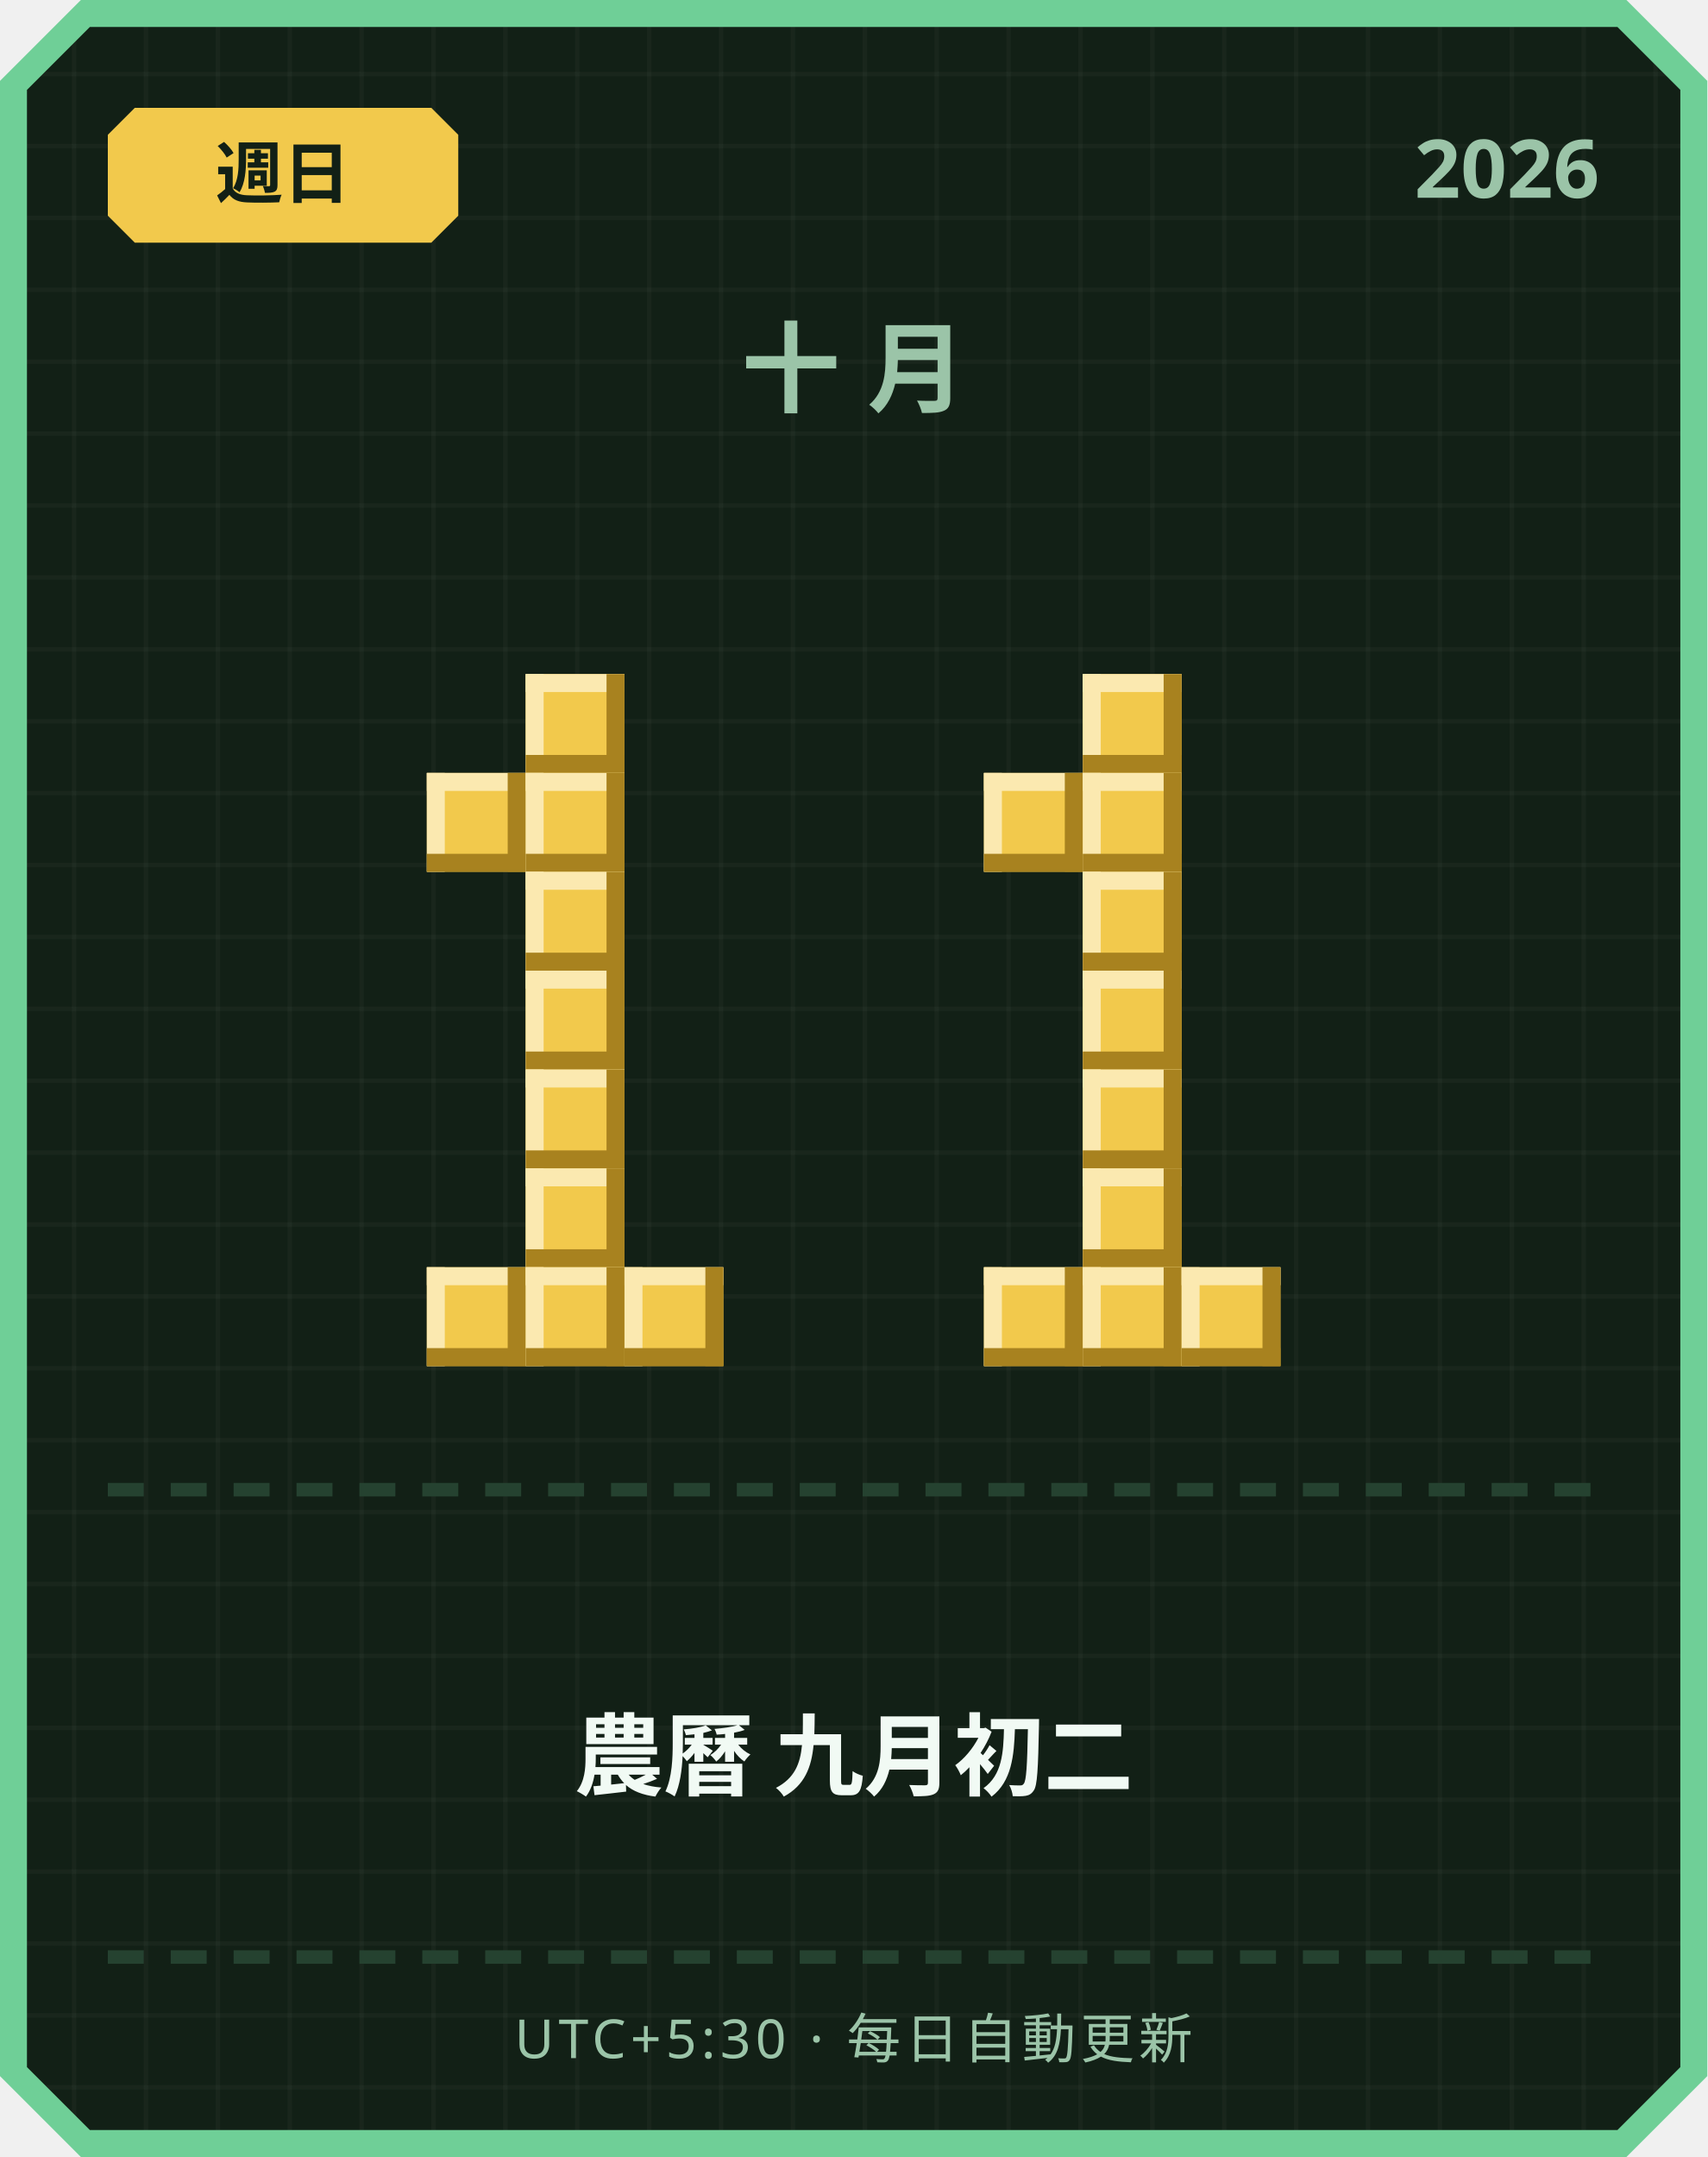
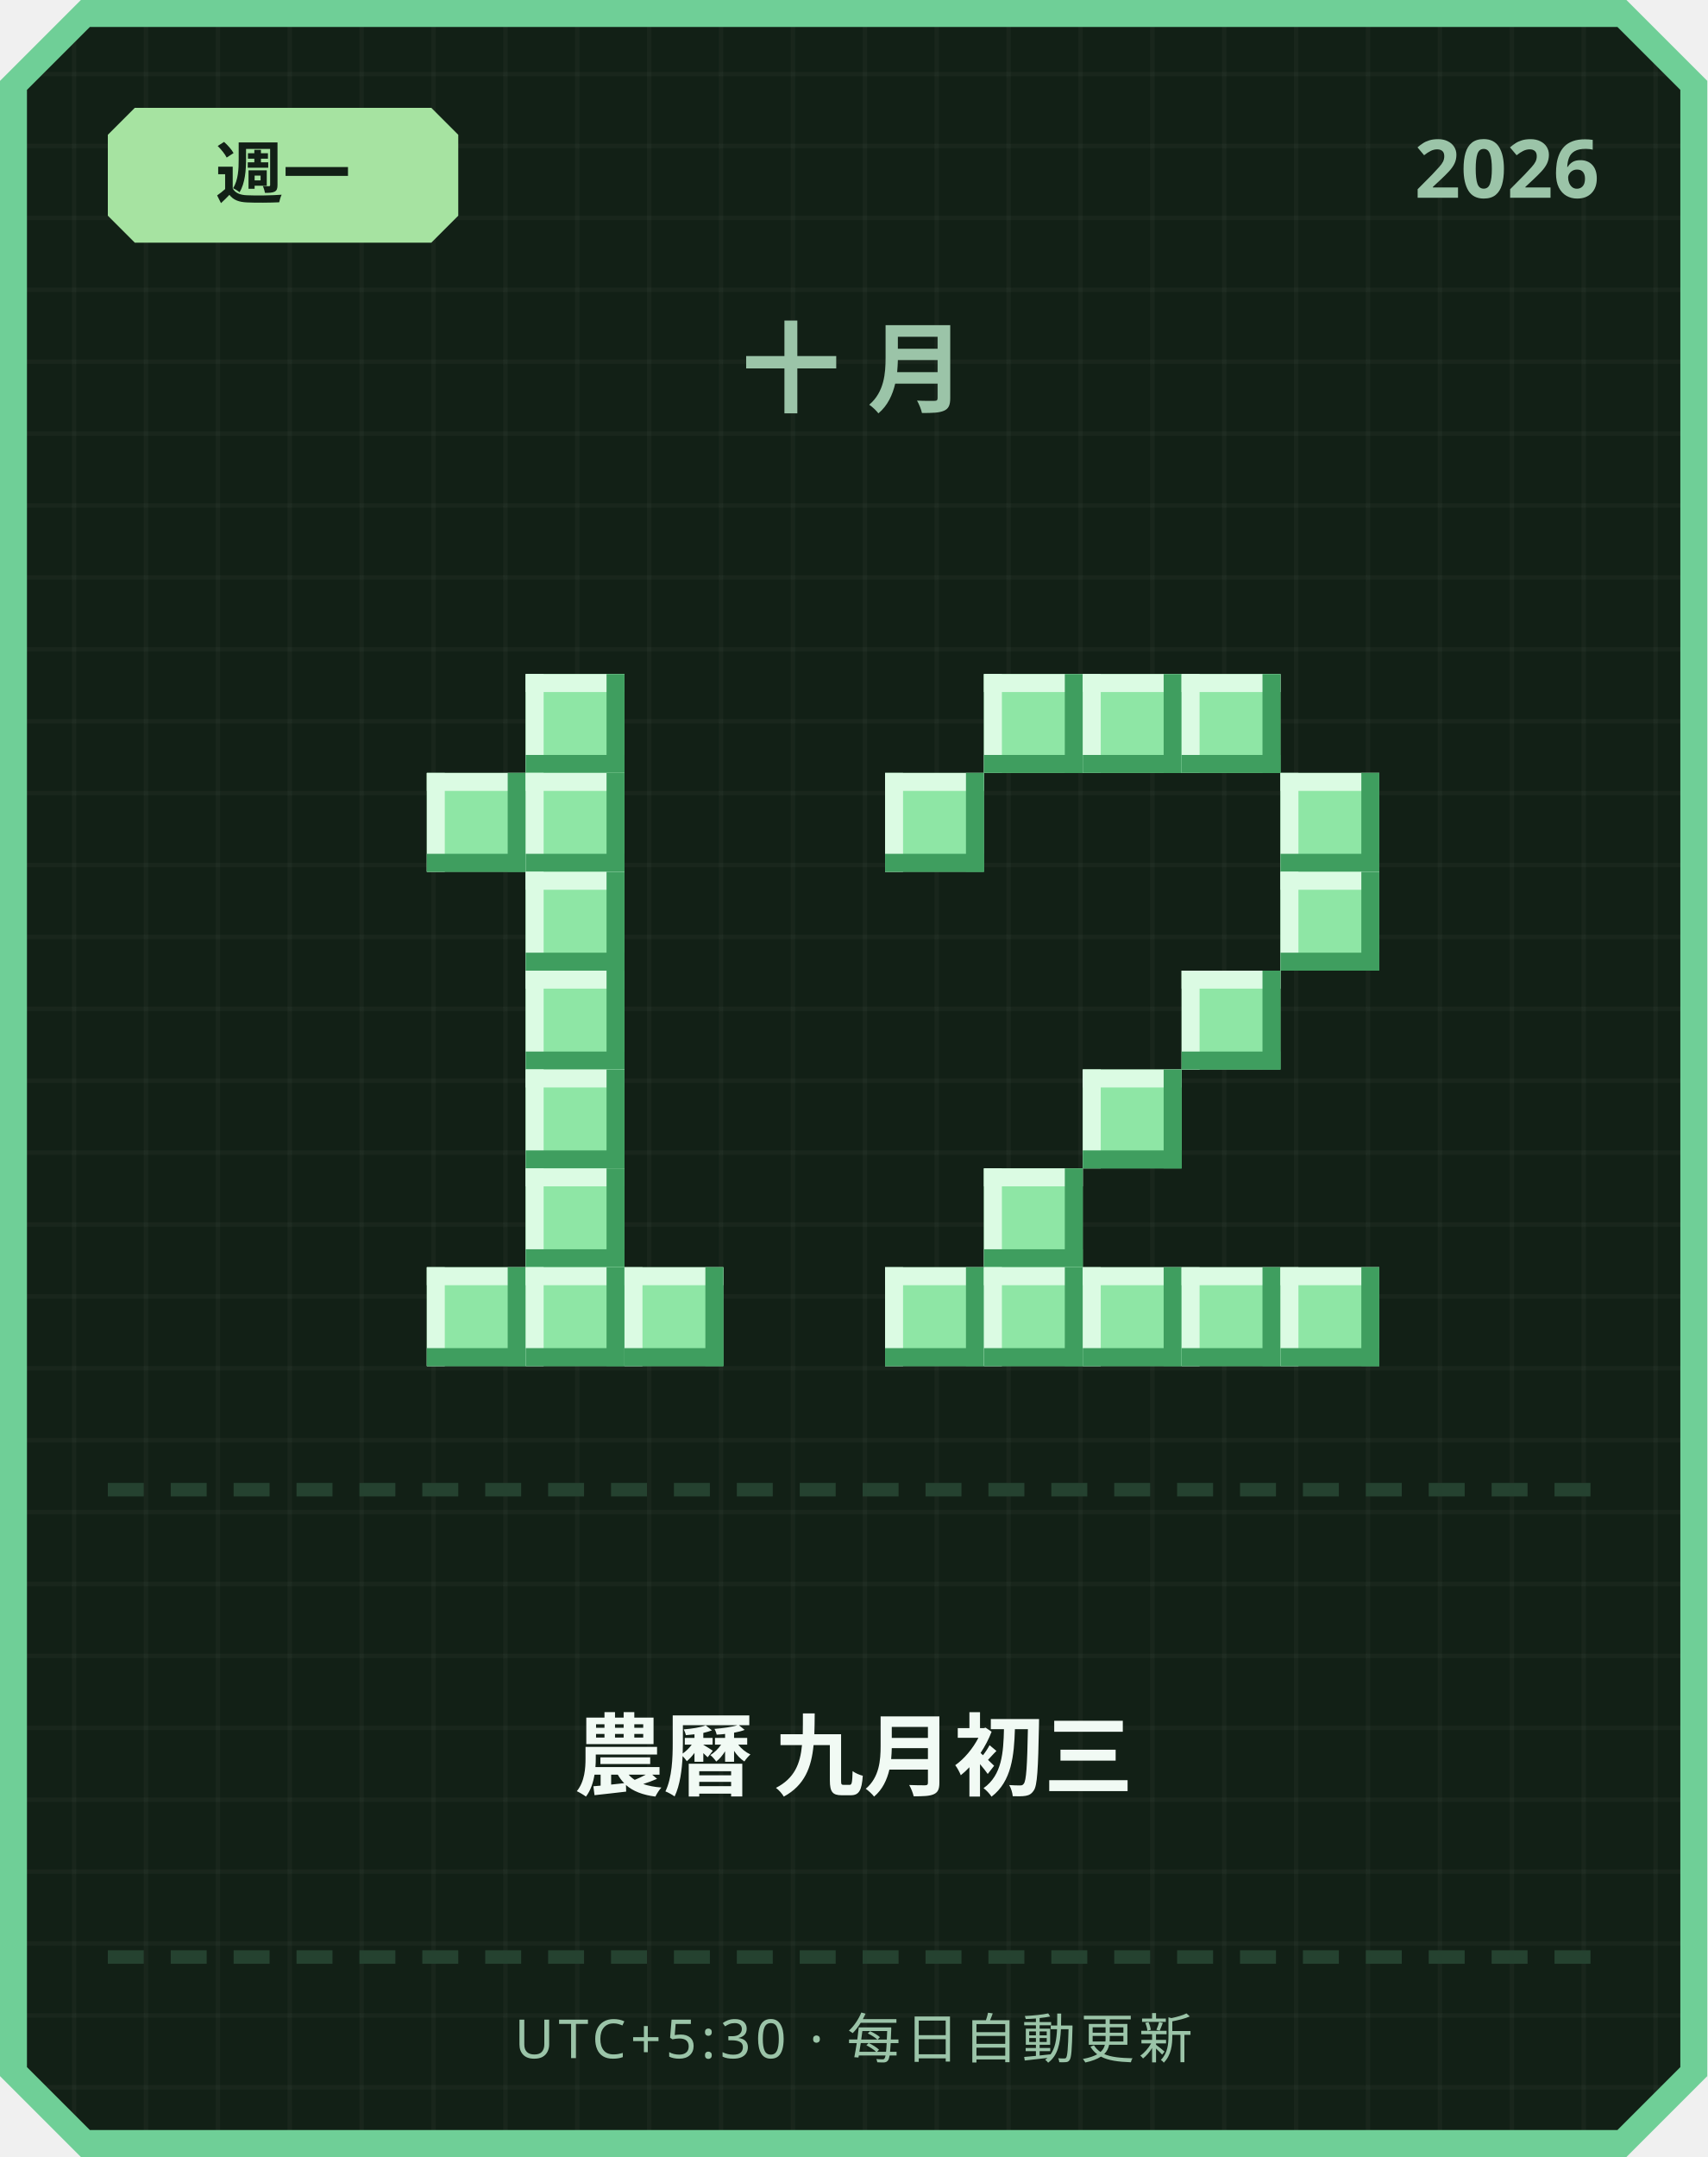
<svg xmlns="http://www.w3.org/2000/svg" width="380" height="480" viewBox="0 0 380 480">
  <defs>
    <pattern id="grid" width="16" height="16" patternUnits="userSpaceOnUse">
      <rect width="16" height="16" fill="#122016" />
      <rect width="1" height="16" fill="#ffffff" opacity="0.03" />
      <rect width="16" height="1" fill="#ffffff" opacity="0.03" />
    </pattern>
  </defs>
  <path d="M 18,0 L 362,0 L 380,18 L 380,462 L 362,480 L 18,480 L 0,462 L 0,18 Z" fill="#6fcf97" />
  <path d="M 20,6 L 360,6 L 374,20 L 374,460 L 360,474 L 20,474 L 6,460 L 6,20 Z" fill="url(#grid)" />
-   <path d="M 30,24 L 96,24 L 102,30 L 102,48 L 96,54 L 30,54 L 24,48 L 24,30 Z" fill="#f2c94c" />
-   <text x="63" y="44" text-anchor="middle" font-family="'Segoe UI', sans-serif" font-size="15" font-weight="700" fill="#122016">週日</text>
+   <path d="M 30,24 L 96,24 L 102,30 L 102,48 L 96,54 L 30,54 L 24,48 L 24,30 Z" fill="#a6e3a1" />
+   <text x="63" y="44" text-anchor="middle" font-family="'Segoe UI', sans-serif" font-size="15" font-weight="700" fill="#122016">週一</text>
  <text x="356" y="44" text-anchor="end" font-family="'Segoe UI', sans-serif" font-size="18" font-weight="700" fill="#9bc4a8">2026</text>
  <text x="190" y="90" text-anchor="middle" font-family="'Segoe UI', sans-serif" font-size="22" font-weight="700" letter-spacing="6" fill="#9bc4a8">十月</text>
-   <rect x="117" y="150" width="22" height="22" fill="#f2c94c" />
-   <rect x="117" y="150" width="22" height="4" fill="#fbe9b0" />
-   <rect x="117" y="150" width="4" height="22" fill="#fbe9b0" />
-   <rect x="117" y="168" width="22" height="4" fill="#a8821f" />
-   <rect x="135" y="150" width="4" height="22" fill="#a8821f" />
-   <rect x="95" y="172" width="22" height="22" fill="#f2c94c" />
-   <rect x="95" y="172" width="22" height="4" fill="#fbe9b0" />
-   <rect x="95" y="172" width="4" height="22" fill="#fbe9b0" />
-   <rect x="95" y="190" width="22" height="4" fill="#a8821f" />
-   <rect x="113" y="172" width="4" height="22" fill="#a8821f" />
-   <rect x="117" y="172" width="22" height="22" fill="#f2c94c" />
-   <rect x="117" y="172" width="22" height="4" fill="#fbe9b0" />
-   <rect x="117" y="172" width="4" height="22" fill="#fbe9b0" />
-   <rect x="117" y="190" width="22" height="4" fill="#a8821f" />
-   <rect x="135" y="172" width="4" height="22" fill="#a8821f" />
-   <rect x="117" y="194" width="22" height="22" fill="#f2c94c" />
-   <rect x="117" y="194" width="22" height="4" fill="#fbe9b0" />
-   <rect x="117" y="194" width="4" height="22" fill="#fbe9b0" />
-   <rect x="117" y="212" width="22" height="4" fill="#a8821f" />
-   <rect x="135" y="194" width="4" height="22" fill="#a8821f" />
-   <rect x="117" y="216" width="22" height="22" fill="#f2c94c" />
-   <rect x="117" y="216" width="22" height="4" fill="#fbe9b0" />
-   <rect x="117" y="216" width="4" height="22" fill="#fbe9b0" />
-   <rect x="117" y="234" width="22" height="4" fill="#a8821f" />
-   <rect x="135" y="216" width="4" height="22" fill="#a8821f" />
-   <rect x="117" y="238" width="22" height="22" fill="#f2c94c" />
-   <rect x="117" y="238" width="22" height="4" fill="#fbe9b0" />
-   <rect x="117" y="238" width="4" height="22" fill="#fbe9b0" />
-   <rect x="117" y="256" width="22" height="4" fill="#a8821f" />
-   <rect x="135" y="238" width="4" height="22" fill="#a8821f" />
-   <rect x="117" y="260" width="22" height="22" fill="#f2c94c" />
-   <rect x="117" y="260" width="22" height="4" fill="#fbe9b0" />
-   <rect x="117" y="260" width="4" height="22" fill="#fbe9b0" />
-   <rect x="117" y="278" width="22" height="4" fill="#a8821f" />
-   <rect x="135" y="260" width="4" height="22" fill="#a8821f" />
-   <rect x="95" y="282" width="22" height="22" fill="#f2c94c" />
-   <rect x="95" y="282" width="22" height="4" fill="#fbe9b0" />
-   <rect x="95" y="282" width="4" height="22" fill="#fbe9b0" />
-   <rect x="95" y="300" width="22" height="4" fill="#a8821f" />
-   <rect x="113" y="282" width="4" height="22" fill="#a8821f" />
-   <rect x="117" y="282" width="22" height="22" fill="#f2c94c" />
-   <rect x="117" y="282" width="22" height="4" fill="#fbe9b0" />
-   <rect x="117" y="282" width="4" height="22" fill="#fbe9b0" />
-   <rect x="117" y="300" width="22" height="4" fill="#a8821f" />
-   <rect x="135" y="282" width="4" height="22" fill="#a8821f" />
-   <rect x="139" y="282" width="22" height="22" fill="#f2c94c" />
-   <rect x="139" y="282" width="22" height="4" fill="#fbe9b0" />
-   <rect x="139" y="282" width="4" height="22" fill="#fbe9b0" />
-   <rect x="139" y="300" width="22" height="4" fill="#a8821f" />
-   <rect x="157" y="282" width="4" height="22" fill="#a8821f" />
-   <rect x="241" y="150" width="22" height="22" fill="#f2c94c" />
-   <rect x="241" y="150" width="22" height="4" fill="#fbe9b0" />
-   <rect x="241" y="150" width="4" height="22" fill="#fbe9b0" />
-   <rect x="241" y="168" width="22" height="4" fill="#a8821f" />
-   <rect x="259" y="150" width="4" height="22" fill="#a8821f" />
-   <rect x="219" y="172" width="22" height="22" fill="#f2c94c" />
-   <rect x="219" y="172" width="22" height="4" fill="#fbe9b0" />
-   <rect x="219" y="172" width="4" height="22" fill="#fbe9b0" />
-   <rect x="219" y="190" width="22" height="4" fill="#a8821f" />
-   <rect x="237" y="172" width="4" height="22" fill="#a8821f" />
-   <rect x="241" y="172" width="22" height="22" fill="#f2c94c" />
-   <rect x="241" y="172" width="22" height="4" fill="#fbe9b0" />
-   <rect x="241" y="172" width="4" height="22" fill="#fbe9b0" />
-   <rect x="241" y="190" width="22" height="4" fill="#a8821f" />
-   <rect x="259" y="172" width="4" height="22" fill="#a8821f" />
-   <rect x="241" y="194" width="22" height="22" fill="#f2c94c" />
-   <rect x="241" y="194" width="22" height="4" fill="#fbe9b0" />
-   <rect x="241" y="194" width="4" height="22" fill="#fbe9b0" />
-   <rect x="241" y="212" width="22" height="4" fill="#a8821f" />
-   <rect x="259" y="194" width="4" height="22" fill="#a8821f" />
-   <rect x="241" y="216" width="22" height="22" fill="#f2c94c" />
-   <rect x="241" y="216" width="22" height="4" fill="#fbe9b0" />
-   <rect x="241" y="216" width="4" height="22" fill="#fbe9b0" />
-   <rect x="241" y="234" width="22" height="4" fill="#a8821f" />
-   <rect x="259" y="216" width="4" height="22" fill="#a8821f" />
-   <rect x="241" y="238" width="22" height="22" fill="#f2c94c" />
-   <rect x="241" y="238" width="22" height="4" fill="#fbe9b0" />
-   <rect x="241" y="238" width="4" height="22" fill="#fbe9b0" />
-   <rect x="241" y="256" width="22" height="4" fill="#a8821f" />
-   <rect x="259" y="238" width="4" height="22" fill="#a8821f" />
-   <rect x="241" y="260" width="22" height="22" fill="#f2c94c" />
-   <rect x="241" y="260" width="22" height="4" fill="#fbe9b0" />
-   <rect x="241" y="260" width="4" height="22" fill="#fbe9b0" />
-   <rect x="241" y="278" width="22" height="4" fill="#a8821f" />
-   <rect x="259" y="260" width="4" height="22" fill="#a8821f" />
-   <rect x="219" y="282" width="22" height="22" fill="#f2c94c" />
-   <rect x="219" y="282" width="22" height="4" fill="#fbe9b0" />
-   <rect x="219" y="282" width="4" height="22" fill="#fbe9b0" />
-   <rect x="219" y="300" width="22" height="4" fill="#a8821f" />
-   <rect x="237" y="282" width="4" height="22" fill="#a8821f" />
-   <rect x="241" y="282" width="22" height="22" fill="#f2c94c" />
-   <rect x="241" y="282" width="22" height="4" fill="#fbe9b0" />
-   <rect x="241" y="282" width="4" height="22" fill="#fbe9b0" />
-   <rect x="241" y="300" width="22" height="4" fill="#a8821f" />
-   <rect x="259" y="282" width="4" height="22" fill="#a8821f" />
-   <rect x="263" y="282" width="22" height="22" fill="#f2c94c" />
-   <rect x="263" y="282" width="22" height="4" fill="#fbe9b0" />
-   <rect x="263" y="282" width="4" height="22" fill="#fbe9b0" />
-   <rect x="263" y="300" width="22" height="4" fill="#a8821f" />
-   <rect x="281" y="282" width="4" height="22" fill="#a8821f" />
+   <rect x="117" y="150" width="22" height="22" fill="#8ee6a5" />
+   <rect x="117" y="150" width="22" height="4" fill="#dbfbe3" />
+   <rect x="117" y="150" width="4" height="22" fill="#dbfbe3" />
+   <rect x="117" y="168" width="22" height="4" fill="#3f9e5f" />
+   <rect x="135" y="150" width="4" height="22" fill="#3f9e5f" />
+   <rect x="95" y="172" width="22" height="22" fill="#8ee6a5" />
+   <rect x="95" y="172" width="22" height="4" fill="#dbfbe3" />
+   <rect x="95" y="172" width="4" height="22" fill="#dbfbe3" />
+   <rect x="95" y="190" width="22" height="4" fill="#3f9e5f" />
+   <rect x="113" y="172" width="4" height="22" fill="#3f9e5f" />
+   <rect x="117" y="172" width="22" height="22" fill="#8ee6a5" />
+   <rect x="117" y="172" width="22" height="4" fill="#dbfbe3" />
+   <rect x="117" y="172" width="4" height="22" fill="#dbfbe3" />
+   <rect x="117" y="190" width="22" height="4" fill="#3f9e5f" />
+   <rect x="135" y="172" width="4" height="22" fill="#3f9e5f" />
+   <rect x="117" y="194" width="22" height="22" fill="#8ee6a5" />
+   <rect x="117" y="194" width="22" height="4" fill="#dbfbe3" />
+   <rect x="117" y="194" width="4" height="22" fill="#dbfbe3" />
+   <rect x="117" y="212" width="22" height="4" fill="#3f9e5f" />
+   <rect x="135" y="194" width="4" height="22" fill="#3f9e5f" />
+   <rect x="117" y="216" width="22" height="22" fill="#8ee6a5" />
+   <rect x="117" y="216" width="22" height="4" fill="#dbfbe3" />
+   <rect x="117" y="216" width="4" height="22" fill="#dbfbe3" />
+   <rect x="117" y="234" width="22" height="4" fill="#3f9e5f" />
+   <rect x="135" y="216" width="4" height="22" fill="#3f9e5f" />
+   <rect x="117" y="238" width="22" height="22" fill="#8ee6a5" />
+   <rect x="117" y="238" width="22" height="4" fill="#dbfbe3" />
+   <rect x="117" y="238" width="4" height="22" fill="#dbfbe3" />
+   <rect x="117" y="256" width="22" height="4" fill="#3f9e5f" />
+   <rect x="135" y="238" width="4" height="22" fill="#3f9e5f" />
+   <rect x="117" y="260" width="22" height="22" fill="#8ee6a5" />
+   <rect x="117" y="260" width="22" height="4" fill="#dbfbe3" />
+   <rect x="117" y="260" width="4" height="22" fill="#dbfbe3" />
+   <rect x="117" y="278" width="22" height="4" fill="#3f9e5f" />
+   <rect x="135" y="260" width="4" height="22" fill="#3f9e5f" />
+   <rect x="95" y="282" width="22" height="22" fill="#8ee6a5" />
+   <rect x="95" y="282" width="22" height="4" fill="#dbfbe3" />
+   <rect x="95" y="282" width="4" height="22" fill="#dbfbe3" />
+   <rect x="95" y="300" width="22" height="4" fill="#3f9e5f" />
+   <rect x="113" y="282" width="4" height="22" fill="#3f9e5f" />
+   <rect x="117" y="282" width="22" height="22" fill="#8ee6a5" />
+   <rect x="117" y="282" width="22" height="4" fill="#dbfbe3" />
+   <rect x="117" y="282" width="4" height="22" fill="#dbfbe3" />
+   <rect x="117" y="300" width="22" height="4" fill="#3f9e5f" />
+   <rect x="135" y="282" width="4" height="22" fill="#3f9e5f" />
+   <rect x="139" y="282" width="22" height="22" fill="#8ee6a5" />
+   <rect x="139" y="282" width="22" height="4" fill="#dbfbe3" />
+   <rect x="139" y="282" width="4" height="22" fill="#dbfbe3" />
+   <rect x="139" y="300" width="22" height="4" fill="#3f9e5f" />
+   <rect x="157" y="282" width="4" height="22" fill="#3f9e5f" />
+   <rect x="219" y="150" width="22" height="22" fill="#8ee6a5" />
+   <rect x="219" y="150" width="22" height="4" fill="#dbfbe3" />
+   <rect x="219" y="150" width="4" height="22" fill="#dbfbe3" />
+   <rect x="219" y="168" width="22" height="4" fill="#3f9e5f" />
+   <rect x="237" y="150" width="4" height="22" fill="#3f9e5f" />
+   <rect x="241" y="150" width="22" height="22" fill="#8ee6a5" />
+   <rect x="241" y="150" width="22" height="4" fill="#dbfbe3" />
+   <rect x="241" y="150" width="4" height="22" fill="#dbfbe3" />
+   <rect x="241" y="168" width="22" height="4" fill="#3f9e5f" />
+   <rect x="259" y="150" width="4" height="22" fill="#3f9e5f" />
+   <rect x="263" y="150" width="22" height="22" fill="#8ee6a5" />
+   <rect x="263" y="150" width="22" height="4" fill="#dbfbe3" />
+   <rect x="263" y="150" width="4" height="22" fill="#dbfbe3" />
+   <rect x="263" y="168" width="22" height="4" fill="#3f9e5f" />
+   <rect x="281" y="150" width="4" height="22" fill="#3f9e5f" />
+   <rect x="197" y="172" width="22" height="22" fill="#8ee6a5" />
+   <rect x="197" y="172" width="22" height="4" fill="#dbfbe3" />
+   <rect x="197" y="172" width="4" height="22" fill="#dbfbe3" />
+   <rect x="197" y="190" width="22" height="4" fill="#3f9e5f" />
+   <rect x="215" y="172" width="4" height="22" fill="#3f9e5f" />
+   <rect x="285" y="172" width="22" height="22" fill="#8ee6a5" />
+   <rect x="285" y="172" width="22" height="4" fill="#dbfbe3" />
+   <rect x="285" y="172" width="4" height="22" fill="#dbfbe3" />
+   <rect x="285" y="190" width="22" height="4" fill="#3f9e5f" />
+   <rect x="303" y="172" width="4" height="22" fill="#3f9e5f" />
+   <rect x="285" y="194" width="22" height="22" fill="#8ee6a5" />
+   <rect x="285" y="194" width="22" height="4" fill="#dbfbe3" />
+   <rect x="285" y="194" width="4" height="22" fill="#dbfbe3" />
+   <rect x="285" y="212" width="22" height="4" fill="#3f9e5f" />
+   <rect x="303" y="194" width="4" height="22" fill="#3f9e5f" />
+   <rect x="263" y="216" width="22" height="22" fill="#8ee6a5" />
+   <rect x="263" y="216" width="22" height="4" fill="#dbfbe3" />
+   <rect x="263" y="216" width="4" height="22" fill="#dbfbe3" />
+   <rect x="263" y="234" width="22" height="4" fill="#3f9e5f" />
+   <rect x="281" y="216" width="4" height="22" fill="#3f9e5f" />
+   <rect x="241" y="238" width="22" height="22" fill="#8ee6a5" />
+   <rect x="241" y="238" width="22" height="4" fill="#dbfbe3" />
+   <rect x="241" y="238" width="4" height="22" fill="#dbfbe3" />
+   <rect x="241" y="256" width="22" height="4" fill="#3f9e5f" />
+   <rect x="259" y="238" width="4" height="22" fill="#3f9e5f" />
+   <rect x="219" y="260" width="22" height="22" fill="#8ee6a5" />
+   <rect x="219" y="260" width="22" height="4" fill="#dbfbe3" />
+   <rect x="219" y="260" width="4" height="22" fill="#dbfbe3" />
+   <rect x="219" y="278" width="22" height="4" fill="#3f9e5f" />
+   <rect x="237" y="260" width="4" height="22" fill="#3f9e5f" />
+   <rect x="197" y="282" width="22" height="22" fill="#8ee6a5" />
+   <rect x="197" y="282" width="22" height="4" fill="#dbfbe3" />
+   <rect x="197" y="282" width="4" height="22" fill="#dbfbe3" />
+   <rect x="197" y="300" width="22" height="4" fill="#3f9e5f" />
+   <rect x="215" y="282" width="4" height="22" fill="#3f9e5f" />
+   <rect x="219" y="282" width="22" height="22" fill="#8ee6a5" />
+   <rect x="219" y="282" width="22" height="4" fill="#dbfbe3" />
+   <rect x="219" y="282" width="4" height="22" fill="#dbfbe3" />
+   <rect x="219" y="300" width="22" height="4" fill="#3f9e5f" />
+   <rect x="237" y="282" width="4" height="22" fill="#3f9e5f" />
+   <rect x="241" y="282" width="22" height="22" fill="#8ee6a5" />
+   <rect x="241" y="282" width="22" height="4" fill="#dbfbe3" />
+   <rect x="241" y="282" width="4" height="22" fill="#dbfbe3" />
+   <rect x="241" y="300" width="22" height="4" fill="#3f9e5f" />
+   <rect x="259" y="282" width="4" height="22" fill="#3f9e5f" />
+   <rect x="263" y="282" width="22" height="22" fill="#8ee6a5" />
+   <rect x="263" y="282" width="22" height="4" fill="#dbfbe3" />
+   <rect x="263" y="282" width="4" height="22" fill="#dbfbe3" />
+   <rect x="263" y="300" width="22" height="4" fill="#3f9e5f" />
+   <rect x="281" y="282" width="4" height="22" fill="#3f9e5f" />
+   <rect x="285" y="282" width="22" height="22" fill="#8ee6a5" />
+   <rect x="285" y="282" width="22" height="4" fill="#dbfbe3" />
+   <rect x="285" y="282" width="4" height="22" fill="#dbfbe3" />
+   <rect x="285" y="300" width="22" height="4" fill="#3f9e5f" />
+   <rect x="303" y="282" width="4" height="22" fill="#3f9e5f" />
  <rect x="24" y="330" width="8" height="3" fill="#254230" />
  <rect x="38" y="330" width="8" height="3" fill="#254230" />
  <rect x="52" y="330" width="8" height="3" fill="#254230" />
  <rect x="66" y="330" width="8" height="3" fill="#254230" />
  <rect x="80" y="330" width="8" height="3" fill="#254230" />
  <rect x="94" y="330" width="8" height="3" fill="#254230" />
  <rect x="108" y="330" width="8" height="3" fill="#254230" />
  <rect x="122" y="330" width="8" height="3" fill="#254230" />
  <rect x="136" y="330" width="8" height="3" fill="#254230" />
  <rect x="150" y="330" width="8" height="3" fill="#254230" />
  <rect x="164" y="330" width="8" height="3" fill="#254230" />
  <rect x="178" y="330" width="8" height="3" fill="#254230" />
  <rect x="192" y="330" width="8" height="3" fill="#254230" />
  <rect x="206" y="330" width="8" height="3" fill="#254230" />
  <rect x="220" y="330" width="8" height="3" fill="#254230" />
  <rect x="234" y="330" width="8" height="3" fill="#254230" />
  <rect x="248" y="330" width="8" height="3" fill="#254230" />
  <rect x="262" y="330" width="8" height="3" fill="#254230" />
  <rect x="276" y="330" width="8" height="3" fill="#254230" />
  <rect x="290" y="330" width="8" height="3" fill="#254230" />
  <rect x="304" y="330" width="8" height="3" fill="#254230" />
  <rect x="318" y="330" width="8" height="3" fill="#254230" />
  <rect x="332" y="330" width="8" height="3" fill="#254230" />
  <rect x="346" y="330" width="8" height="3" fill="#254230" />
-   <text x="190" y="398" text-anchor="middle" font-family="'Segoe UI', 'Microsoft JhengHei', sans-serif" font-size="20" font-weight="700" fill="#f1faf4">農曆 九月初二</text>
+   <text x="190" y="398" text-anchor="middle" font-family="'Segoe UI', 'Microsoft JhengHei', sans-serif" font-size="20" font-weight="700" fill="#f1faf4">農曆 九月初三</text>
  <rect x="24" y="434" width="8" height="3" fill="#254230" />
  <rect x="38" y="434" width="8" height="3" fill="#254230" />
  <rect x="52" y="434" width="8" height="3" fill="#254230" />
  <rect x="66" y="434" width="8" height="3" fill="#254230" />
  <rect x="80" y="434" width="8" height="3" fill="#254230" />
  <rect x="94" y="434" width="8" height="3" fill="#254230" />
  <rect x="108" y="434" width="8" height="3" fill="#254230" />
  <rect x="122" y="434" width="8" height="3" fill="#254230" />
  <rect x="136" y="434" width="8" height="3" fill="#254230" />
  <rect x="150" y="434" width="8" height="3" fill="#254230" />
  <rect x="164" y="434" width="8" height="3" fill="#254230" />
  <rect x="178" y="434" width="8" height="3" fill="#254230" />
  <rect x="192" y="434" width="8" height="3" fill="#254230" />
  <rect x="206" y="434" width="8" height="3" fill="#254230" />
  <rect x="220" y="434" width="8" height="3" fill="#254230" />
  <rect x="234" y="434" width="8" height="3" fill="#254230" />
  <rect x="248" y="434" width="8" height="3" fill="#254230" />
  <rect x="262" y="434" width="8" height="3" fill="#254230" />
  <rect x="276" y="434" width="8" height="3" fill="#254230" />
  <rect x="290" y="434" width="8" height="3" fill="#254230" />
  <rect x="304" y="434" width="8" height="3" fill="#254230" />
  <rect x="318" y="434" width="8" height="3" fill="#254230" />
  <rect x="332" y="434" width="8" height="3" fill="#254230" />
  <rect x="346" y="434" width="8" height="3" fill="#254230" />
  <text x="190" y="458" text-anchor="middle" font-family="'Segoe UI', sans-serif" font-size="12" letter-spacing="1" fill="#9bc4a8">UTC+5:30 · 每日自動更新</text>
</svg>
